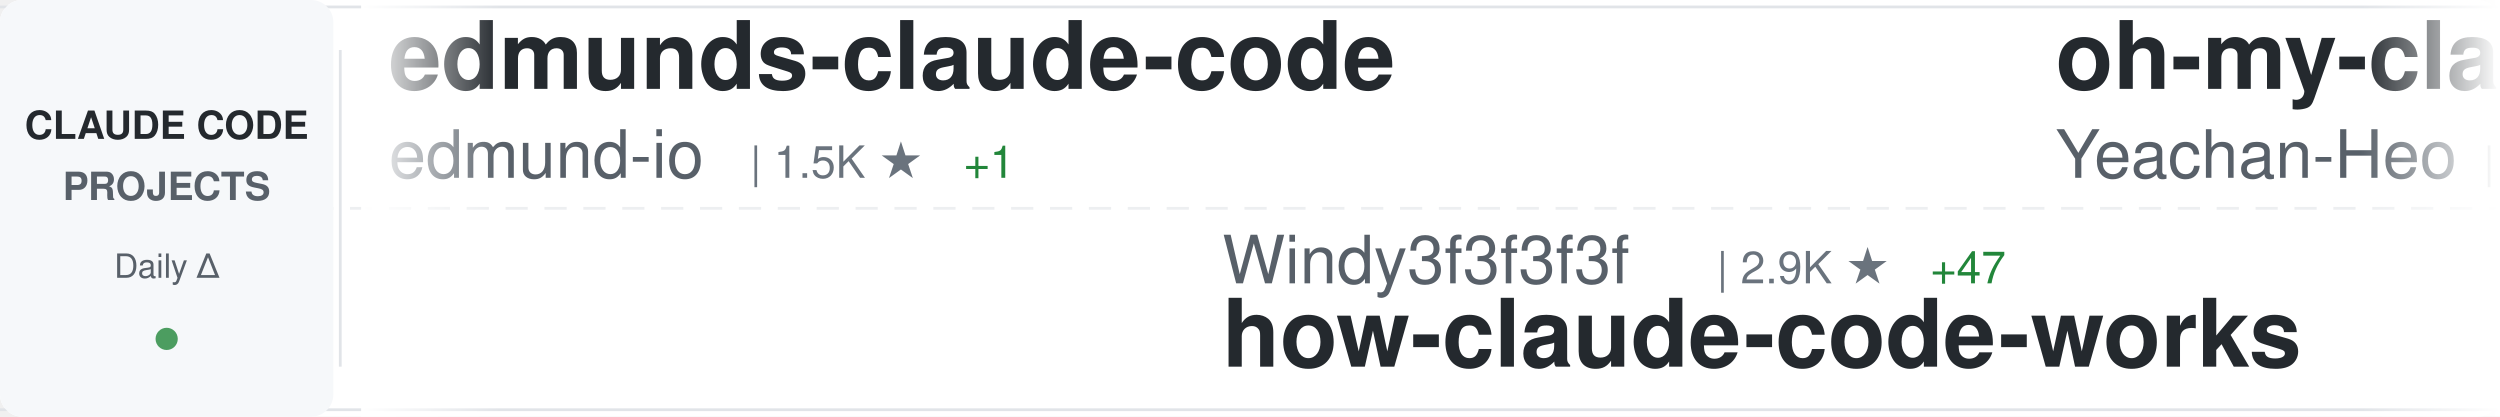
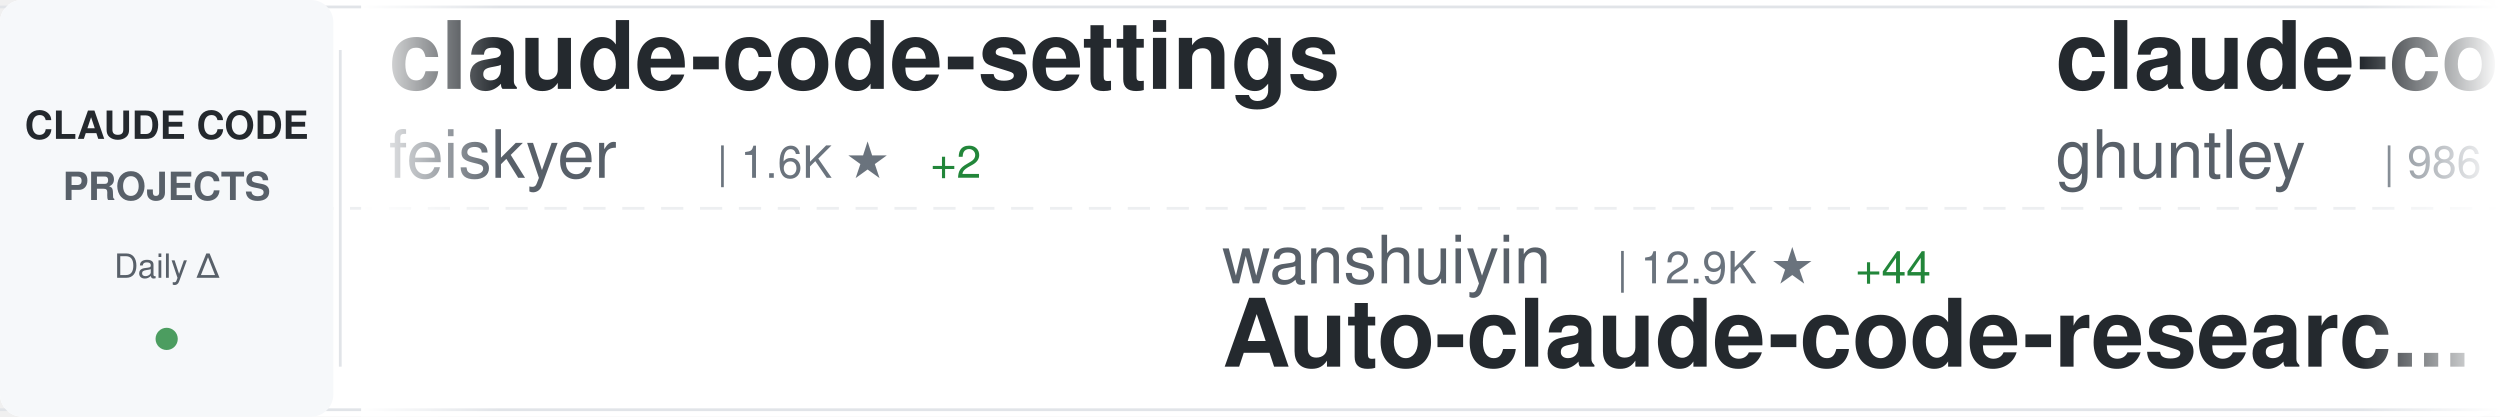
<svg xmlns="http://www.w3.org/2000/svg" width="900" height="150">
  <defs>
    <linearGradient id="awesomeLeftFade" x1="0%" y1="0%" x2="100%" y2="0%">
      <stop offset="0%" style="stop-color:#ffffff;stop-opacity:1" />
      <stop offset="100%" style="stop-color:#ffffff;stop-opacity:0" />
    </linearGradient>
    <linearGradient id="awesomeRightFade" x1="0%" y1="0%" x2="100%" y2="0%">
      <stop offset="0%" style="stop-color:#ffffff;stop-opacity:0" />
      <stop offset="100%" style="stop-color:#ffffff;stop-opacity:1" />
    </linearGradient>
  </defs>
  <rect width="900" height="150" fill="#ffffff" rx="8" />
  <rect x="0" y="2" width="900" height="1" fill="#e1e4e8" />
  <rect x="0" y="147" width="900" height="1" fill="#e1e4e8" />
  <line x1="0" y1="75" x2="900" y2="75" stroke="#e1e4e8" stroke-width="1" stroke-dasharray="8 6" opacity="0.6" />
  <rect x="0" y="0" width="120" height="150" fill="#f6f8fa" rx="8" />
  <text x="60" y="50" font-family="-apple-system, BlinkMacSystemFont, 'Segoe UI', Helvetica, Arial, sans-serif" font-size="14" font-weight="600" fill="#24292e" text-anchor="middle">CLAUDE CODE</text>
  <text x="60" y="72" font-family="-apple-system, BlinkMacSystemFont, 'Segoe UI', Helvetica, Arial, sans-serif" font-size="14" font-weight="600" fill="#586069" text-anchor="middle">PROJECTS</text>
  <text x="60" y="100" font-family="-apple-system, BlinkMacSystemFont, 'Segoe UI', Helvetica, Arial, sans-serif" font-size="12" font-weight="500" fill="#586069" text-anchor="middle">Daily Δ</text>
  <circle cx="60" cy="122" r="4" fill="#22863a" opacity="0.8" />
  <rect x="122" y="18" width="1" height="114" fill="#e1e4e8" />
  <clipPath id="awesomeTickerClip">
    <rect x="130" y="0" width="770" height="150" />
  </clipPath>
  <g clip-path="url(#awesomeTickerClip)">
    <g id="awesomeTickerItems">
      <animateTransform attributeName="transform" attributeType="XML" type="translate" from="0 0" to="-3000 0" dur="54s" repeatCount="indefinite" />
      <g transform="translate(0, 0)">
-         <text x="140" y="32" font-family="-apple-system, BlinkMacSystemFont, 'Segoe UI', Helvetica, Arial, sans-serif" font-size="34" font-weight="600" fill="#24292e">edmunds-claude-code</text>
-         <text x="140" y="64" font-family="-apple-system, BlinkMacSystemFont, 'Segoe UI', Helvetica, Arial, sans-serif" font-size="24" font-weight="400" fill="#586069">edmund-io</text>
-         <text x="270" y="64" font-family="-apple-system, BlinkMacSystemFont, 'Segoe UI', Helvetica, Arial, sans-serif" font-size="16" font-weight="500" fill="#6a737d">| 1.5K ★</text>
-         <text x="347" y="64" font-family="-apple-system, BlinkMacSystemFont, 'Segoe UI', Helvetica, Arial, sans-serif" font-size="16" font-weight="500" fill="#22863a"> +1</text>
+         <text x="140" y="32" font-family="-apple-system, BlinkMacSystemFont, 'Segoe UI', Helvetica, Arial, sans-serif" font-size="34" font-weight="600" fill="#24292e">claude-code-settings</text>
+         <text x="140" y="64" font-family="-apple-system, BlinkMacSystemFont, 'Segoe UI', Helvetica, Arial, sans-serif" font-size="24" font-weight="400" fill="#586069">feiskyer</text>
+         <text x="258" y="64" font-family="-apple-system, BlinkMacSystemFont, 'Segoe UI', Helvetica, Arial, sans-serif" font-size="16" font-weight="500" fill="#6a737d">| 1.6K ★</text>
+         <text x="335" y="64" font-family="-apple-system, BlinkMacSystemFont, 'Segoe UI', Helvetica, Arial, sans-serif" font-size="16" font-weight="500" fill="#22863a"> +2</text>
      </g>
      <g transform="translate(300, 0)">
-         <text x="140" y="102" font-family="-apple-system, BlinkMacSystemFont, 'Segoe UI', Helvetica, Arial, sans-serif" font-size="24" font-weight="400" fill="#586069">Windy3f3f3f3f</text>
-         <text x="318" y="102" font-family="-apple-system, BlinkMacSystemFont, 'Segoe UI', Helvetica, Arial, sans-serif" font-size="16" font-weight="500" fill="#6a737d">| 2.9K ★</text>
-         <text x="395" y="102" font-family="-apple-system, BlinkMacSystemFont, 'Segoe UI', Helvetica, Arial, sans-serif" font-size="16" font-weight="500" fill="#22863a"> +47</text>
-         <text x="140" y="132" font-family="-apple-system, BlinkMacSystemFont, 'Segoe UI', Helvetica, Arial, sans-serif" font-size="34" font-weight="600" fill="#24292e">how-claude-code-works</text>
+         <text x="140" y="102" font-family="-apple-system, BlinkMacSystemFont, 'Segoe UI', Helvetica, Arial, sans-serif" font-size="24" font-weight="400" fill="#586069">wanshuiyin</text>
+         <text x="282" y="102" font-family="-apple-system, BlinkMacSystemFont, 'Segoe UI', Helvetica, Arial, sans-serif" font-size="16" font-weight="500" fill="#6a737d">| 12.9K ★</text>
+         <text x="368" y="102" font-family="-apple-system, BlinkMacSystemFont, 'Segoe UI', Helvetica, Arial, sans-serif" font-size="16" font-weight="500" fill="#22863a"> +44</text>
+         <text x="140" y="132" font-family="-apple-system, BlinkMacSystemFont, 'Segoe UI', Helvetica, Arial, sans-serif" font-size="34" font-weight="600" fill="#24292e">Auto-claude-code-researc...</text>
      </g>
      <g transform="translate(600, 0)">
-         <text x="140" y="32" font-family="-apple-system, BlinkMacSystemFont, 'Segoe UI', Helvetica, Arial, sans-serif" font-size="34" font-weight="600" fill="#24292e">oh-my-claudecode</text>
-         <text x="140" y="64" font-family="-apple-system, BlinkMacSystemFont, 'Segoe UI', Helvetica, Arial, sans-serif" font-size="24" font-weight="400" fill="#586069">Yeachan-Heo</text>
-         <text x="294" y="64" font-family="-apple-system, BlinkMacSystemFont, 'Segoe UI', Helvetica, Arial, sans-serif" font-size="16" font-weight="500" fill="#6a737d">| 37.3K ★</text>
-         <text x="380" y="64" font-family="-apple-system, BlinkMacSystemFont, 'Segoe UI', Helvetica, Arial, sans-serif" font-size="16" font-weight="500" fill="#22863a"> +73</text>
+         <text x="140" y="32" font-family="-apple-system, BlinkMacSystemFont, 'Segoe UI', Helvetica, Arial, sans-serif" font-size="34" font-weight="600" fill="#24292e">claude-code-source-code-...</text>
+         <text x="140" y="64" font-family="-apple-system, BlinkMacSystemFont, 'Segoe UI', Helvetica, Arial, sans-serif" font-size="24" font-weight="400" fill="#586069">ghuntley</text>
+         <text x="258" y="64" font-family="-apple-system, BlinkMacSystemFont, 'Segoe UI', Helvetica, Arial, sans-serif" font-size="16" font-weight="500" fill="#6a737d">| 986 ★</text>
      </g>
      <g transform="translate(900, 0)">
-         <text x="140" y="102" font-family="-apple-system, BlinkMacSystemFont, 'Segoe UI', Helvetica, Arial, sans-serif" font-size="24" font-weight="400" fill="#586069">anthropics</text>
-         <text x="282" y="102" font-family="-apple-system, BlinkMacSystemFont, 'Segoe UI', Helvetica, Arial, sans-serif" font-size="16" font-weight="500" fill="#6a737d">| 135.4K ★</text>
-         <text x="377" y="102" font-family="-apple-system, BlinkMacSystemFont, 'Segoe UI', Helvetica, Arial, sans-serif" font-size="16" font-weight="500" fill="#22863a"> +205</text>
-         <text x="140" y="132" font-family="-apple-system, BlinkMacSystemFont, 'Segoe UI', Helvetica, Arial, sans-serif" font-size="34" font-weight="600" fill="#24292e">claude-code</text>
+         <text x="140" y="102" font-family="-apple-system, BlinkMacSystemFont, 'Segoe UI', Helvetica, Arial, sans-serif" font-size="24" font-weight="400" fill="#586069">disler</text>
+         <text x="234" y="102" font-family="-apple-system, BlinkMacSystemFont, 'Segoe UI', Helvetica, Arial, sans-serif" font-size="16" font-weight="500" fill="#6a737d">| 3.8K ★</text>
+         <text x="140" y="132" font-family="-apple-system, BlinkMacSystemFont, 'Segoe UI', Helvetica, Arial, sans-serif" font-size="34" font-weight="600" fill="#24292e">claude-code-hooks-master...</text>
      </g>
      <g transform="translate(1200, 0)">
-         <text x="140" y="32" font-family="-apple-system, BlinkMacSystemFont, 'Segoe UI', Helvetica, Arial, sans-serif" font-size="34" font-weight="600" fill="#24292e">Open-ClaudeCode</text>
-         <text x="140" y="64" font-family="-apple-system, BlinkMacSystemFont, 'Segoe UI', Helvetica, Arial, sans-serif" font-size="24" font-weight="400" fill="#586069">LING71671</text>
-         <text x="270" y="64" font-family="-apple-system, BlinkMacSystemFont, 'Segoe UI', Helvetica, Arial, sans-serif" font-size="16" font-weight="500" fill="#6a737d">| 905 ★</text>
-         <text x="338" y="64" font-family="-apple-system, BlinkMacSystemFont, 'Segoe UI', Helvetica, Arial, sans-serif" font-size="16" font-weight="500" fill="#22863a"> +1</text>
+         <text x="140" y="32" font-family="-apple-system, BlinkMacSystemFont, 'Segoe UI', Helvetica, Arial, sans-serif" font-size="34" font-weight="600" fill="#24292e">claude-code</text>
+         <text x="140" y="64" font-family="-apple-system, BlinkMacSystemFont, 'Segoe UI', Helvetica, Arial, sans-serif" font-size="24" font-weight="400" fill="#586069">Tinkeringg-Lab</text>
+         <text x="330" y="64" font-family="-apple-system, BlinkMacSystemFont, 'Segoe UI', Helvetica, Arial, sans-serif" font-size="16" font-weight="500" fill="#6a737d">| 209 ★</text>
      </g>
      <g transform="translate(1500, 0)">
-         <text x="140" y="102" font-family="-apple-system, BlinkMacSystemFont, 'Segoe UI', Helvetica, Arial, sans-serif" font-size="24" font-weight="400" fill="#586069">huangserva</text>
-         <text x="282" y="102" font-family="-apple-system, BlinkMacSystemFont, 'Segoe UI', Helvetica, Arial, sans-serif" font-size="16" font-weight="500" fill="#6a737d">| 615 ★</text>
-         <text x="350" y="102" font-family="-apple-system, BlinkMacSystemFont, 'Segoe UI', Helvetica, Arial, sans-serif" font-size="16" font-weight="500" fill="#22863a"> +1</text>
-         <text x="140" y="132" font-family="-apple-system, BlinkMacSystemFont, 'Segoe UI', Helvetica, Arial, sans-serif" font-size="34" font-weight="600" fill="#24292e">claude-code-cli</text>
+         <text x="140" y="102" font-family="-apple-system, BlinkMacSystemFont, 'Segoe UI', Helvetica, Arial, sans-serif" font-size="24" font-weight="400" fill="#586069">affaan-m</text>
+         <text x="258" y="102" font-family="-apple-system, BlinkMacSystemFont, 'Segoe UI', Helvetica, Arial, sans-serif" font-size="16" font-weight="500" fill="#6a737d">| 224.8K ★</text>
+         <text x="353" y="102" font-family="-apple-system, BlinkMacSystemFont, 'Segoe UI', Helvetica, Arial, sans-serif" font-size="16" font-weight="500" fill="#22863a"> +527</text>
+         <text x="140" y="132" font-family="-apple-system, BlinkMacSystemFont, 'Segoe UI', Helvetica, Arial, sans-serif" font-size="34" font-weight="600" fill="#24292e">ECC</text>
      </g>
      <g transform="translate(1800, 0)">
-         <text x="140" y="32" font-family="-apple-system, BlinkMacSystemFont, 'Segoe UI', Helvetica, Arial, sans-serif" font-size="34" font-weight="600" fill="#24292e">free-claude-code</text>
-         <text x="140" y="64" font-family="-apple-system, BlinkMacSystemFont, 'Segoe UI', Helvetica, Arial, sans-serif" font-size="24" font-weight="400" fill="#586069">Alishahryar1</text>
-         <text x="306" y="64" font-family="-apple-system, BlinkMacSystemFont, 'Segoe UI', Helvetica, Arial, sans-serif" font-size="16" font-weight="500" fill="#6a737d">| 38.0K ★</text>
-         <text x="392" y="64" font-family="-apple-system, BlinkMacSystemFont, 'Segoe UI', Helvetica, Arial, sans-serif" font-size="16" font-weight="500" fill="#22863a"> +171</text>
+         <text x="140" y="32" font-family="-apple-system, BlinkMacSystemFont, 'Segoe UI', Helvetica, Arial, sans-serif" font-size="34" font-weight="600" fill="#24292e">claude-code-workflows</text>
+         <text x="140" y="64" font-family="-apple-system, BlinkMacSystemFont, 'Segoe UI', Helvetica, Arial, sans-serif" font-size="24" font-weight="400" fill="#586069">OneRedOak</text>
+         <text x="270" y="64" font-family="-apple-system, BlinkMacSystemFont, 'Segoe UI', Helvetica, Arial, sans-serif" font-size="16" font-weight="500" fill="#6a737d">| 3.8K ★</text>
+         <text x="347" y="64" font-family="-apple-system, BlinkMacSystemFont, 'Segoe UI', Helvetica, Arial, sans-serif" font-size="16" font-weight="500" fill="#22863a"> +2</text>
      </g>
      <g transform="translate(2100, 0)">
-         <text x="140" y="102" font-family="-apple-system, BlinkMacSystemFont, 'Segoe UI', Helvetica, Arial, sans-serif" font-size="24" font-weight="400" fill="#586069">andrew-kramer-inno</text>
-         <text x="378" y="102" font-family="-apple-system, BlinkMacSystemFont, 'Segoe UI', Helvetica, Arial, sans-serif" font-size="16" font-weight="500" fill="#6a737d">| 593 ★</text>
-         <text x="140" y="132" font-family="-apple-system, BlinkMacSystemFont, 'Segoe UI', Helvetica, Arial, sans-serif" font-size="34" font-weight="600" fill="#24292e">claude-code-source-build</text>
+         <text x="140" y="102" font-family="-apple-system, BlinkMacSystemFont, 'Segoe UI', Helvetica, Arial, sans-serif" font-size="24" font-weight="400" fill="#586069">Cranot</text>
+         <text x="234" y="102" font-family="-apple-system, BlinkMacSystemFont, 'Segoe UI', Helvetica, Arial, sans-serif" font-size="16" font-weight="500" fill="#6a737d">| 2.8K ★</text>
+         <text x="311" y="102" font-family="-apple-system, BlinkMacSystemFont, 'Segoe UI', Helvetica, Arial, sans-serif" font-size="16" font-weight="500" fill="#22863a"> +2</text>
+         <text x="140" y="132" font-family="-apple-system, BlinkMacSystemFont, 'Segoe UI', Helvetica, Arial, sans-serif" font-size="34" font-weight="600" fill="#24292e">claude-code-guide</text>
      </g>
      <g transform="translate(2400, 0)">
-         <text x="140" y="32" font-family="-apple-system, BlinkMacSystemFont, 'Segoe UI', Helvetica, Arial, sans-serif" font-size="34" font-weight="600" fill="#24292e">claude-code-infrastructu...</text>
-         <text x="140" y="64" font-family="-apple-system, BlinkMacSystemFont, 'Segoe UI', Helvetica, Arial, sans-serif" font-size="24" font-weight="400" fill="#586069">diet103</text>
-         <text x="246" y="64" font-family="-apple-system, BlinkMacSystemFont, 'Segoe UI', Helvetica, Arial, sans-serif" font-size="16" font-weight="500" fill="#6a737d">| 9.7K ★</text>
-         <text x="323" y="64" font-family="-apple-system, BlinkMacSystemFont, 'Segoe UI', Helvetica, Arial, sans-serif" font-size="16" font-weight="500" fill="#22863a"> +5</text>
+         <text x="140" y="32" font-family="-apple-system, BlinkMacSystemFont, 'Segoe UI', Helvetica, Arial, sans-serif" font-size="34" font-weight="600" fill="#24292e">claude-code-cli</text>
+         <text x="140" y="64" font-family="-apple-system, BlinkMacSystemFont, 'Segoe UI', Helvetica, Arial, sans-serif" font-size="24" font-weight="400" fill="#586069">huangserva</text>
+         <text x="282" y="64" font-family="-apple-system, BlinkMacSystemFont, 'Segoe UI', Helvetica, Arial, sans-serif" font-size="16" font-weight="500" fill="#6a737d">| 617 ★</text>
+         <text x="350" y="64" font-family="-apple-system, BlinkMacSystemFont, 'Segoe UI', Helvetica, Arial, sans-serif" font-size="16" font-weight="500" fill="#22863a"> +2</text>
      </g>
      <g transform="translate(2700, 0)">
-         <text x="140" y="102" font-family="-apple-system, BlinkMacSystemFont, 'Segoe UI', Helvetica, Arial, sans-serif" font-size="24" font-weight="400" fill="#586069">davila7</text>
-         <text x="246" y="102" font-family="-apple-system, BlinkMacSystemFont, 'Segoe UI', Helvetica, Arial, sans-serif" font-size="16" font-weight="500" fill="#6a737d">| 28.4K ★</text>
-         <text x="332" y="102" font-family="-apple-system, BlinkMacSystemFont, 'Segoe UI', Helvetica, Arial, sans-serif" font-size="16" font-weight="500" fill="#22863a"> +23</text>
-         <text x="140" y="132" font-family="-apple-system, BlinkMacSystemFont, 'Segoe UI', Helvetica, Arial, sans-serif" font-size="34" font-weight="600" fill="#24292e">claude-code-templates</text>
+         <text x="140" y="102" font-family="-apple-system, BlinkMacSystemFont, 'Segoe UI', Helvetica, Arial, sans-serif" font-size="24" font-weight="400" fill="#586069">ykdojo</text>
+         <text x="234" y="102" font-family="-apple-system, BlinkMacSystemFont, 'Segoe UI', Helvetica, Arial, sans-serif" font-size="16" font-weight="500" fill="#6a737d">| 9.0K ★</text>
+         <text x="311" y="102" font-family="-apple-system, BlinkMacSystemFont, 'Segoe UI', Helvetica, Arial, sans-serif" font-size="16" font-weight="500" fill="#22863a"> +6</text>
+         <text x="140" y="132" font-family="-apple-system, BlinkMacSystemFont, 'Segoe UI', Helvetica, Arial, sans-serif" font-size="34" font-weight="600" fill="#24292e">claude-code-tips</text>
      </g>
      <g transform="translate(3000, 0)">
-         <text x="140" y="32" font-family="-apple-system, BlinkMacSystemFont, 'Segoe UI', Helvetica, Arial, sans-serif" font-size="34" font-weight="600" fill="#24292e">edmunds-claude-code</text>
-         <text x="140" y="64" font-family="-apple-system, BlinkMacSystemFont, 'Segoe UI', Helvetica, Arial, sans-serif" font-size="24" font-weight="400" fill="#586069">edmund-io</text>
-         <text x="270" y="64" font-family="-apple-system, BlinkMacSystemFont, 'Segoe UI', Helvetica, Arial, sans-serif" font-size="16" font-weight="500" fill="#6a737d">| 1.5K ★</text>
-         <text x="347" y="64" font-family="-apple-system, BlinkMacSystemFont, 'Segoe UI', Helvetica, Arial, sans-serif" font-size="16" font-weight="500" fill="#22863a"> +1</text>
+         <text x="140" y="32" font-family="-apple-system, BlinkMacSystemFont, 'Segoe UI', Helvetica, Arial, sans-serif" font-size="34" font-weight="600" fill="#24292e">claude-code-settings</text>
+         <text x="140" y="64" font-family="-apple-system, BlinkMacSystemFont, 'Segoe UI', Helvetica, Arial, sans-serif" font-size="24" font-weight="400" fill="#586069">feiskyer</text>
+         <text x="258" y="64" font-family="-apple-system, BlinkMacSystemFont, 'Segoe UI', Helvetica, Arial, sans-serif" font-size="16" font-weight="500" fill="#6a737d">| 1.6K ★</text>
+         <text x="335" y="64" font-family="-apple-system, BlinkMacSystemFont, 'Segoe UI', Helvetica, Arial, sans-serif" font-size="16" font-weight="500" fill="#22863a"> +2</text>
      </g>
      <g transform="translate(3300, 0)">
-         <text x="140" y="102" font-family="-apple-system, BlinkMacSystemFont, 'Segoe UI', Helvetica, Arial, sans-serif" font-size="24" font-weight="400" fill="#586069">Windy3f3f3f3f</text>
-         <text x="318" y="102" font-family="-apple-system, BlinkMacSystemFont, 'Segoe UI', Helvetica, Arial, sans-serif" font-size="16" font-weight="500" fill="#6a737d">| 2.9K ★</text>
-         <text x="395" y="102" font-family="-apple-system, BlinkMacSystemFont, 'Segoe UI', Helvetica, Arial, sans-serif" font-size="16" font-weight="500" fill="#22863a"> +47</text>
-         <text x="140" y="132" font-family="-apple-system, BlinkMacSystemFont, 'Segoe UI', Helvetica, Arial, sans-serif" font-size="34" font-weight="600" fill="#24292e">how-claude-code-works</text>
+         <text x="140" y="102" font-family="-apple-system, BlinkMacSystemFont, 'Segoe UI', Helvetica, Arial, sans-serif" font-size="24" font-weight="400" fill="#586069">wanshuiyin</text>
+         <text x="282" y="102" font-family="-apple-system, BlinkMacSystemFont, 'Segoe UI', Helvetica, Arial, sans-serif" font-size="16" font-weight="500" fill="#6a737d">| 12.9K ★</text>
+         <text x="368" y="102" font-family="-apple-system, BlinkMacSystemFont, 'Segoe UI', Helvetica, Arial, sans-serif" font-size="16" font-weight="500" fill="#22863a"> +44</text>
+         <text x="140" y="132" font-family="-apple-system, BlinkMacSystemFont, 'Segoe UI', Helvetica, Arial, sans-serif" font-size="34" font-weight="600" fill="#24292e">Auto-claude-code-researc...</text>
      </g>
      <g transform="translate(3600, 0)">
-         <text x="140" y="32" font-family="-apple-system, BlinkMacSystemFont, 'Segoe UI', Helvetica, Arial, sans-serif" font-size="34" font-weight="600" fill="#24292e">oh-my-claudecode</text>
-         <text x="140" y="64" font-family="-apple-system, BlinkMacSystemFont, 'Segoe UI', Helvetica, Arial, sans-serif" font-size="24" font-weight="400" fill="#586069">Yeachan-Heo</text>
-         <text x="294" y="64" font-family="-apple-system, BlinkMacSystemFont, 'Segoe UI', Helvetica, Arial, sans-serif" font-size="16" font-weight="500" fill="#6a737d">| 37.3K ★</text>
-         <text x="380" y="64" font-family="-apple-system, BlinkMacSystemFont, 'Segoe UI', Helvetica, Arial, sans-serif" font-size="16" font-weight="500" fill="#22863a"> +73</text>
+         <text x="140" y="32" font-family="-apple-system, BlinkMacSystemFont, 'Segoe UI', Helvetica, Arial, sans-serif" font-size="34" font-weight="600" fill="#24292e">claude-code-source-code-...</text>
+         <text x="140" y="64" font-family="-apple-system, BlinkMacSystemFont, 'Segoe UI', Helvetica, Arial, sans-serif" font-size="24" font-weight="400" fill="#586069">ghuntley</text>
+         <text x="258" y="64" font-family="-apple-system, BlinkMacSystemFont, 'Segoe UI', Helvetica, Arial, sans-serif" font-size="16" font-weight="500" fill="#6a737d">| 986 ★</text>
      </g>
      <g transform="translate(3900, 0)">
-         <text x="140" y="102" font-family="-apple-system, BlinkMacSystemFont, 'Segoe UI', Helvetica, Arial, sans-serif" font-size="24" font-weight="400" fill="#586069">anthropics</text>
-         <text x="282" y="102" font-family="-apple-system, BlinkMacSystemFont, 'Segoe UI', Helvetica, Arial, sans-serif" font-size="16" font-weight="500" fill="#6a737d">| 135.4K ★</text>
-         <text x="377" y="102" font-family="-apple-system, BlinkMacSystemFont, 'Segoe UI', Helvetica, Arial, sans-serif" font-size="16" font-weight="500" fill="#22863a"> +205</text>
-         <text x="140" y="132" font-family="-apple-system, BlinkMacSystemFont, 'Segoe UI', Helvetica, Arial, sans-serif" font-size="34" font-weight="600" fill="#24292e">claude-code</text>
+         <text x="140" y="102" font-family="-apple-system, BlinkMacSystemFont, 'Segoe UI', Helvetica, Arial, sans-serif" font-size="24" font-weight="400" fill="#586069">disler</text>
+         <text x="234" y="102" font-family="-apple-system, BlinkMacSystemFont, 'Segoe UI', Helvetica, Arial, sans-serif" font-size="16" font-weight="500" fill="#6a737d">| 3.8K ★</text>
+         <text x="140" y="132" font-family="-apple-system, BlinkMacSystemFont, 'Segoe UI', Helvetica, Arial, sans-serif" font-size="34" font-weight="600" fill="#24292e">claude-code-hooks-master...</text>
      </g>
    </g>
  </g>
  <rect x="130" y="0" width="50" height="150" fill="url(#awesomeLeftFade)" />
  <rect x="850" y="0" width="50" height="150" fill="url(#awesomeRightFade)" />
</svg>
